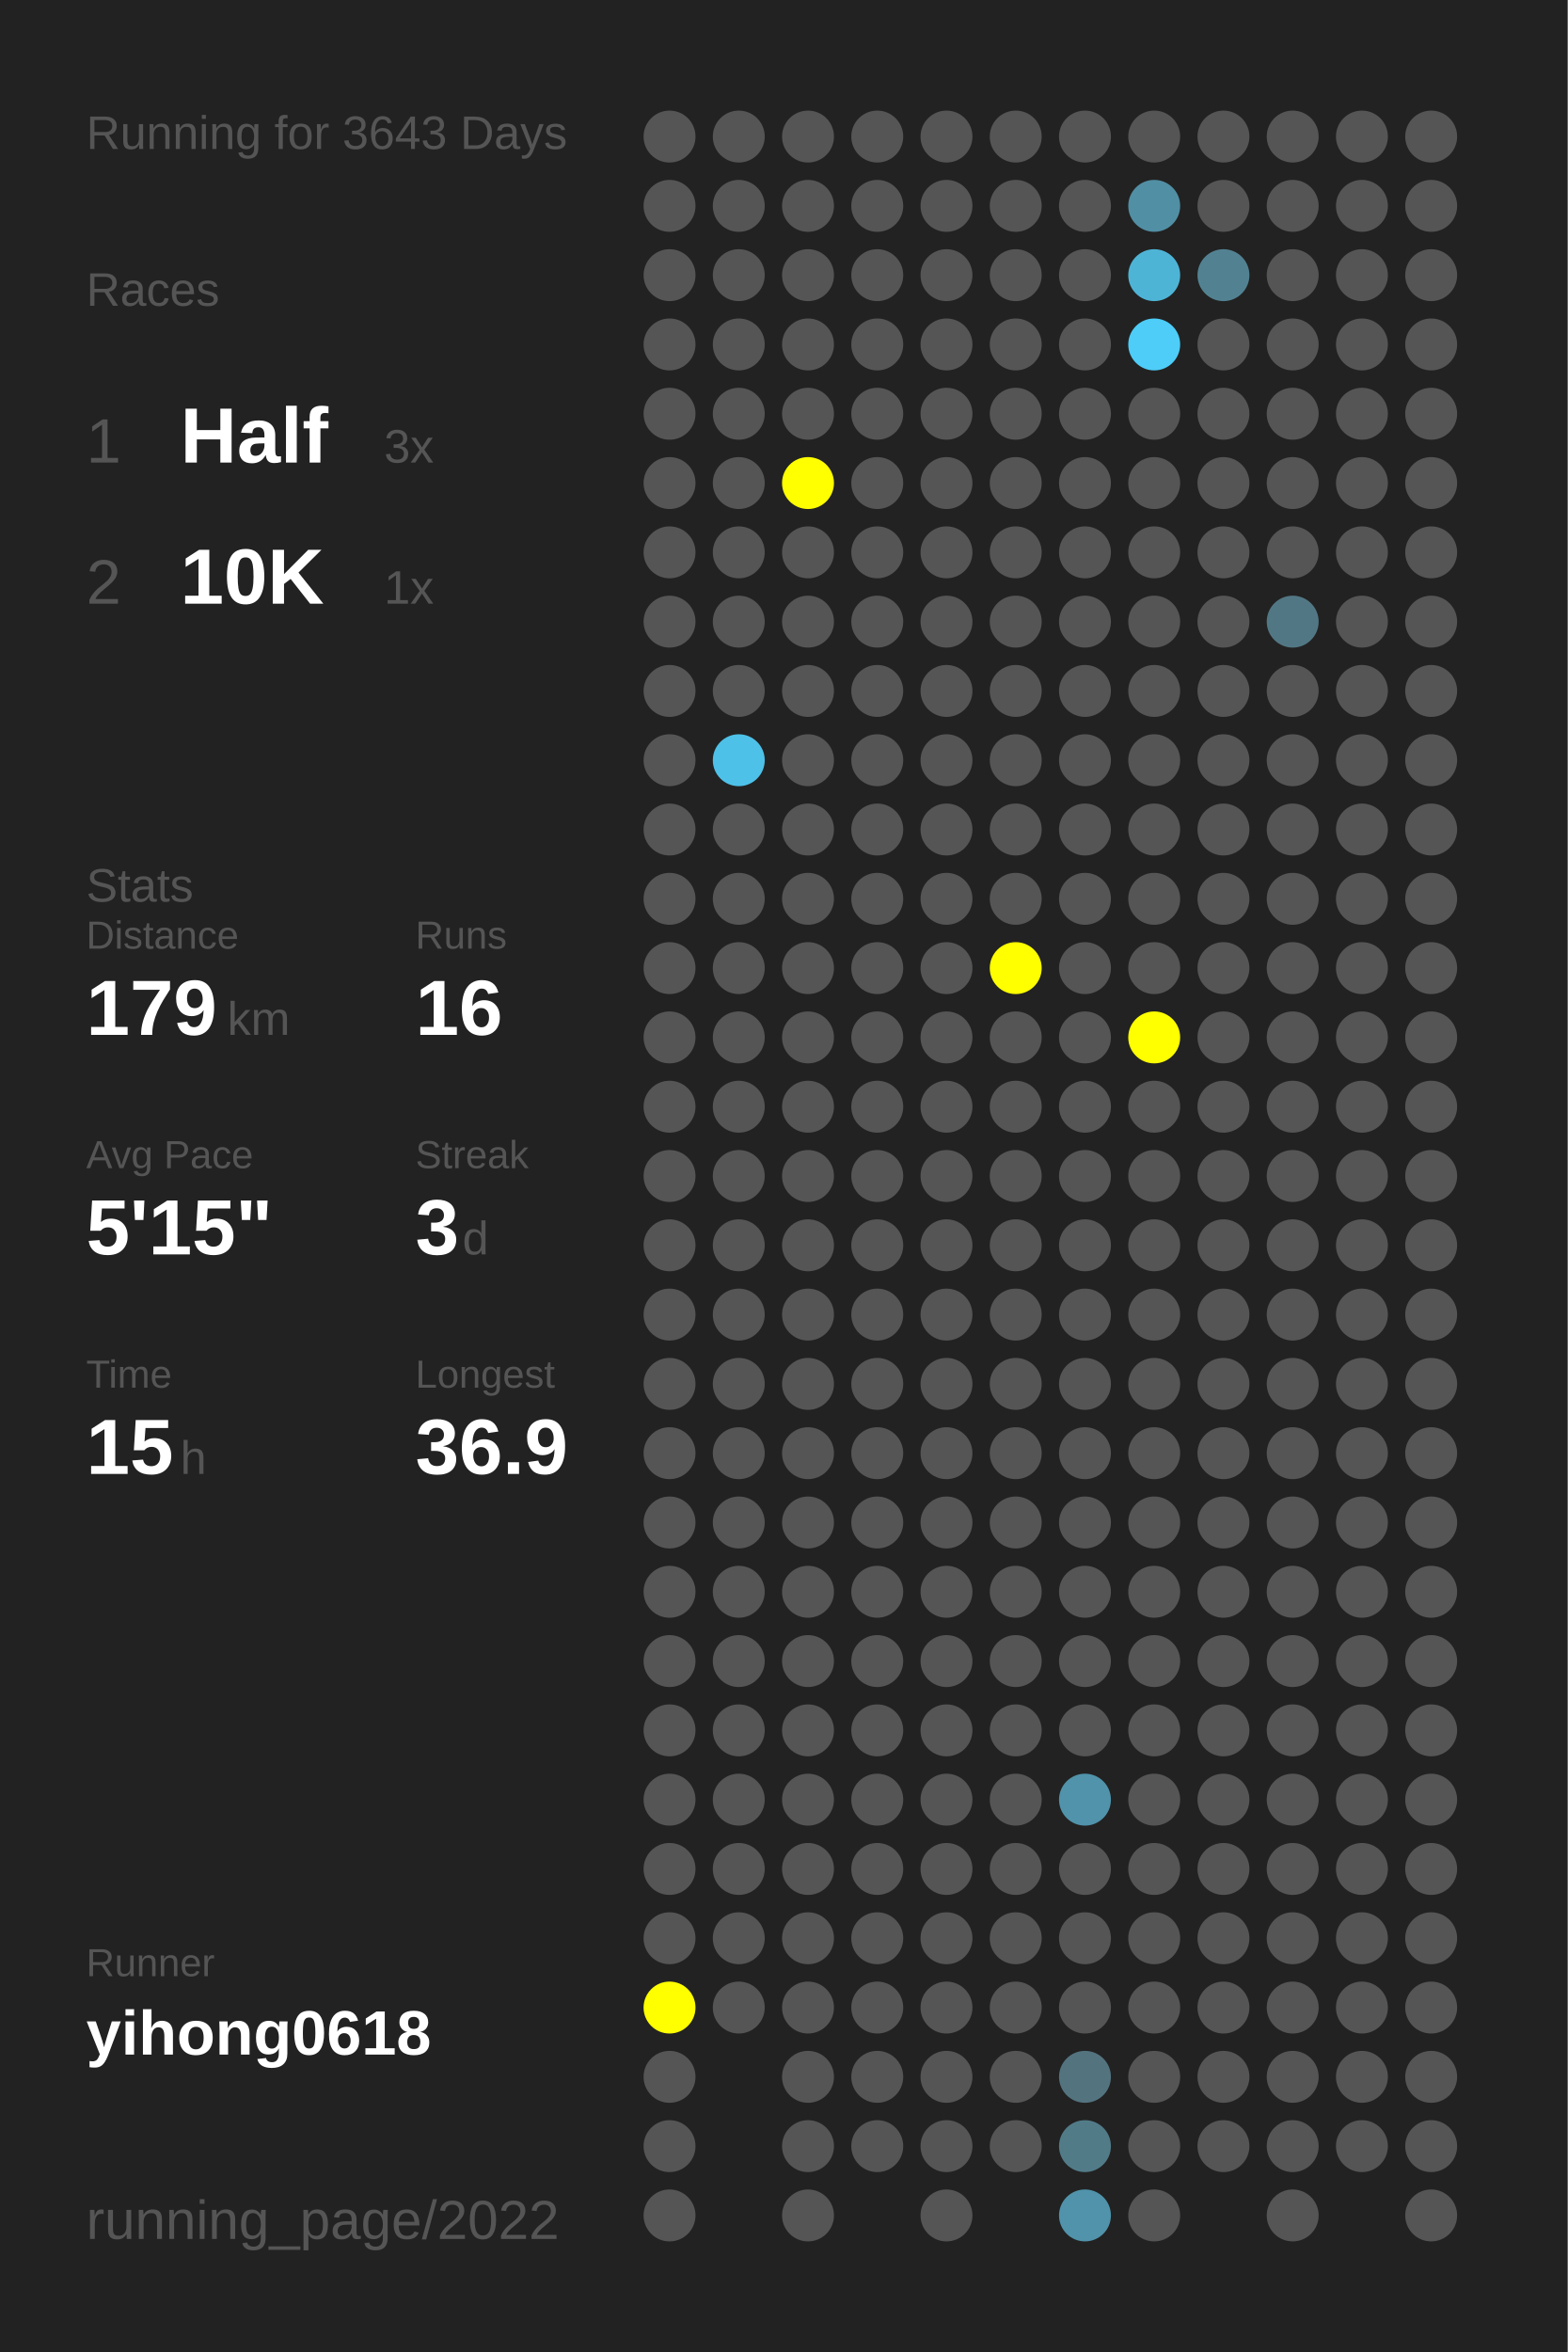
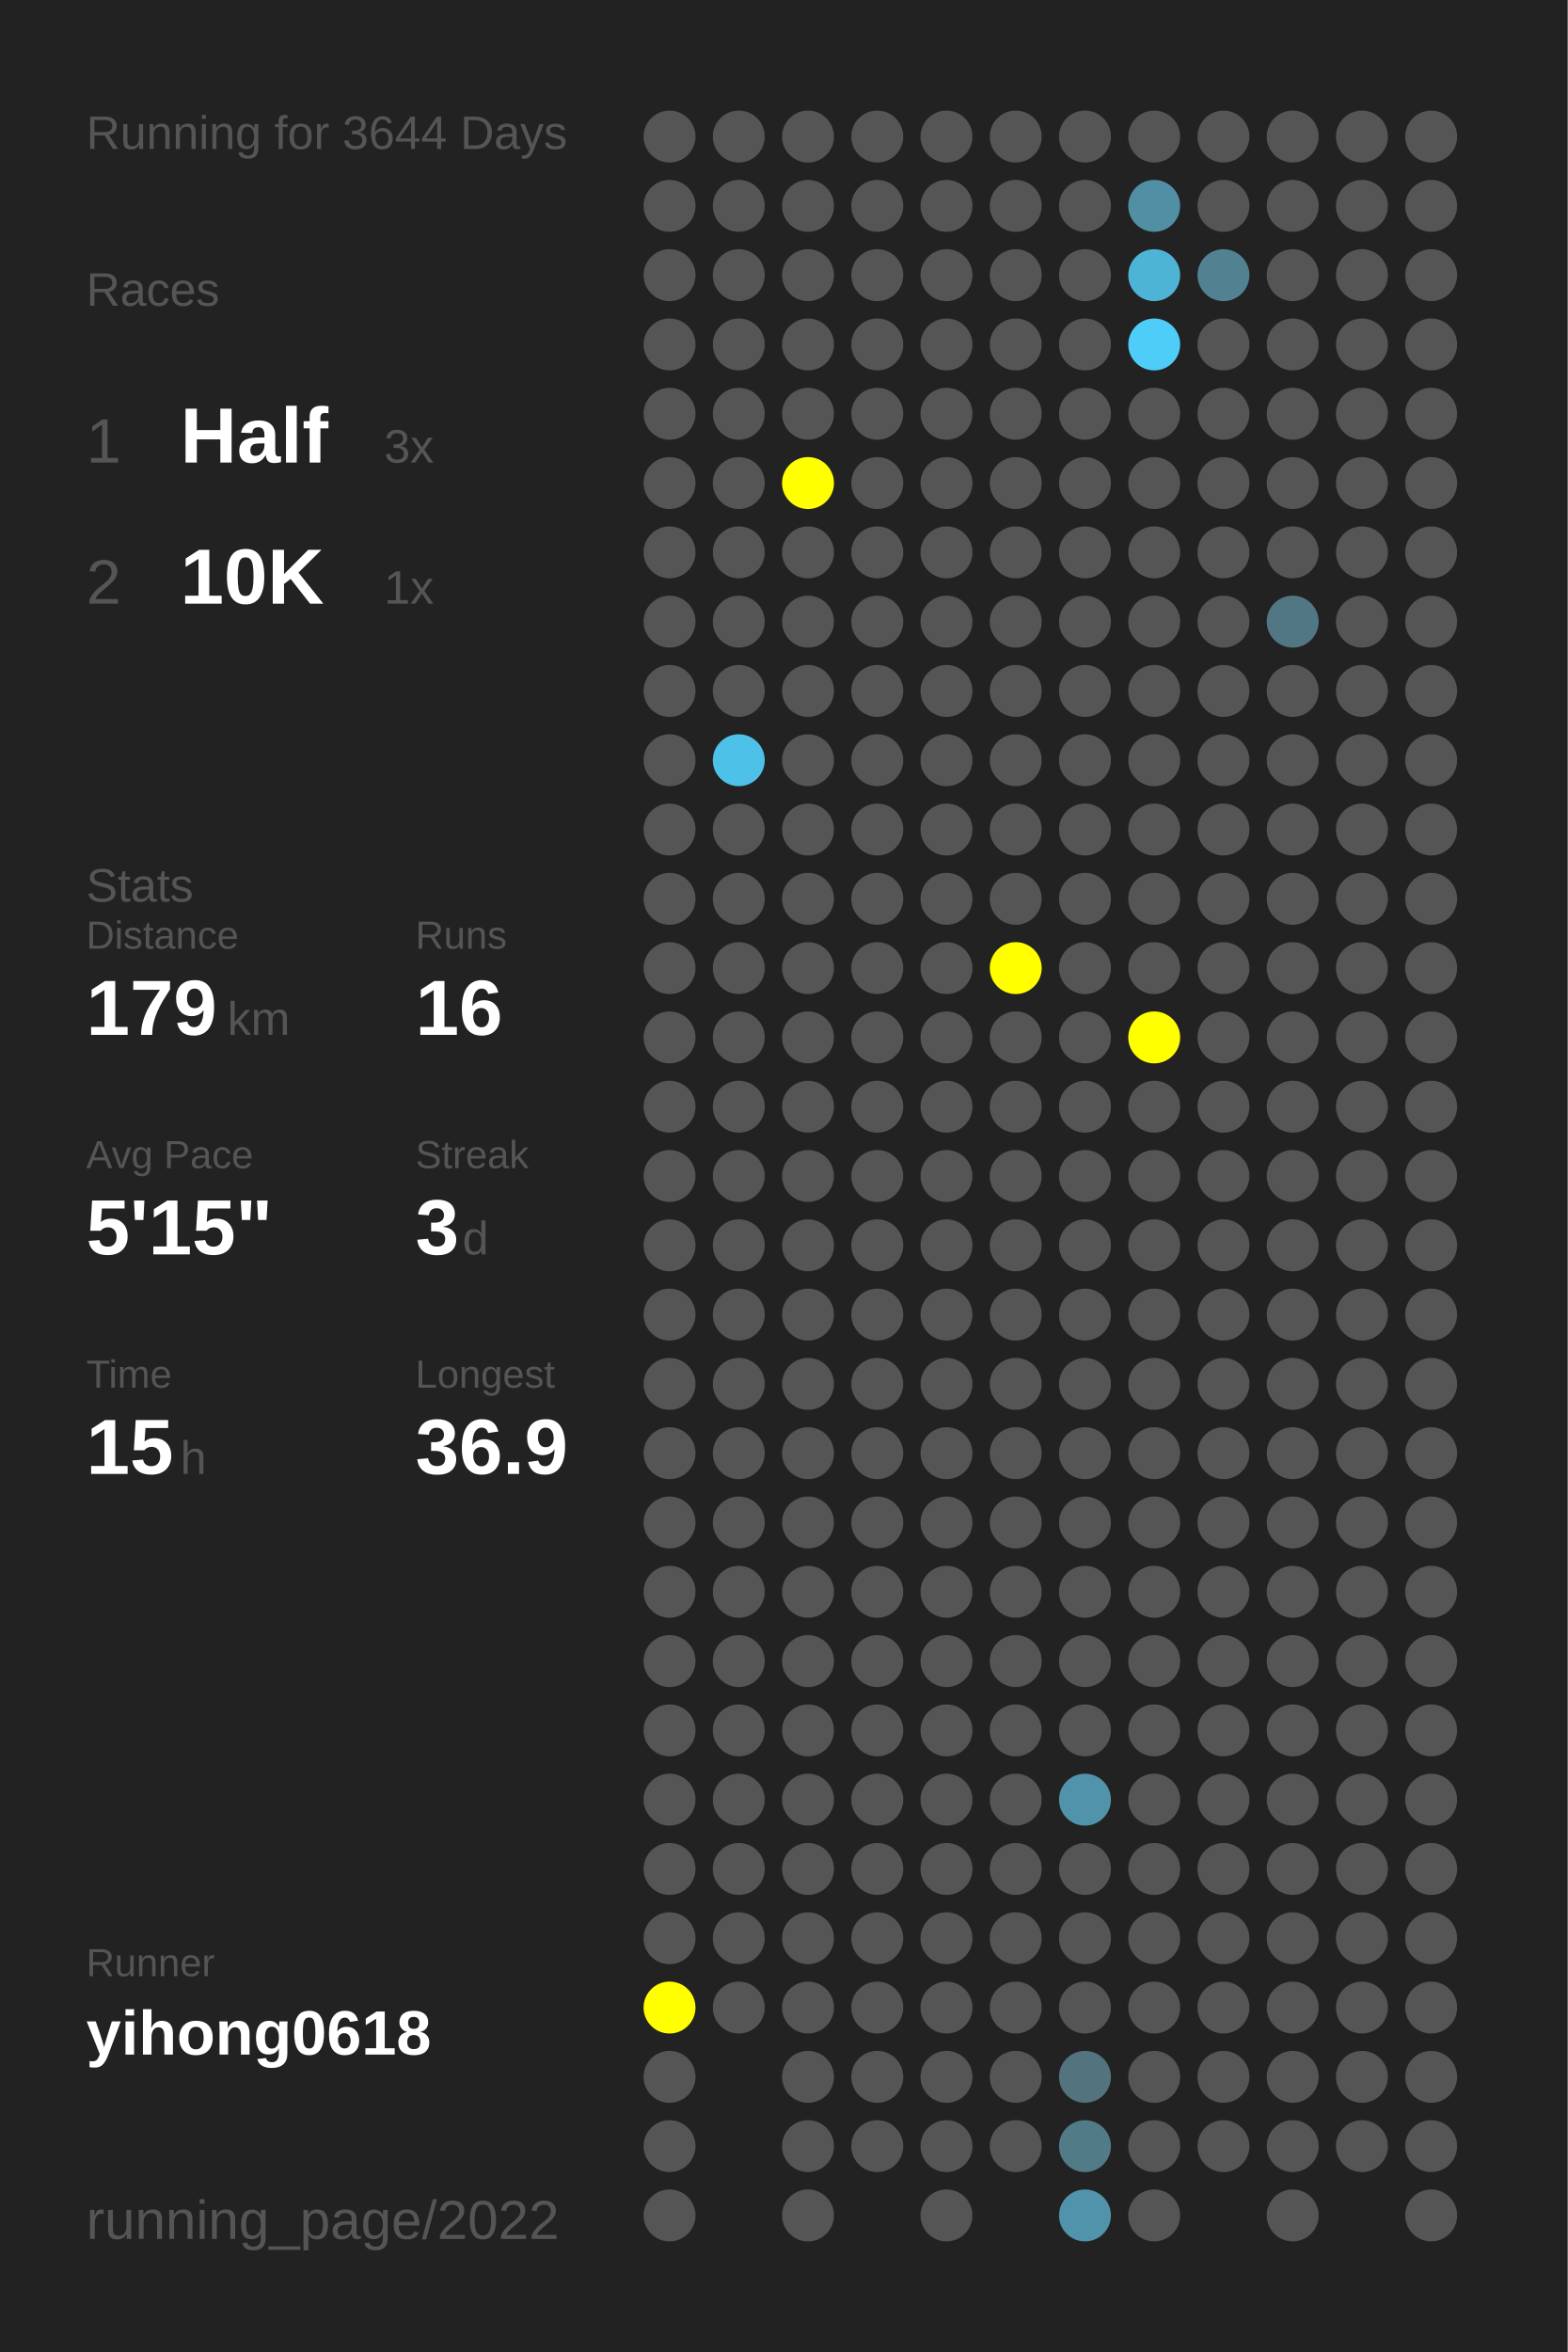
<svg xmlns="http://www.w3.org/2000/svg" baseProfile="full" height="300mm" version="1.1" viewBox="0,0,200,300" width="200mm">
  <defs />
  <rect fill="#222222" height="300" width="200" x="0" y="0" />
-   <text fill="#555555" style="font-size:6px; font-family:Arial;" x="11" y="19">Running for 3643 Days</text>
+   <text fill="#555555" style="font-size:6px; font-family:Arial;" x="11" y="19">Running for 3644 Days</text>
  <text fill="#555555" style="font-size:6px; font-family:Arial;" x="11" y="39">Races</text>
  <text fill="#555555" style="font-size:8px; font-family:Arial;" x="11" y="59">1</text>
  <text fill="#FFFFFF" style="font-size:10px; font-family:Arial; font-weight:bold;" x="23" y="59">Half</text>
  <text fill="#555555" style="font-size:6px; font-family:Arial;" x="49" y="59">3x</text>
  <text fill="#555555" style="font-size:8px; font-family:Arial;" x="11" y="77">2</text>
  <text fill="#FFFFFF" style="font-size:10px; font-family:Arial; font-weight:bold;" x="23" y="77">10K</text>
  <text fill="#555555" style="font-size:6px; font-family:Arial;" x="49" y="77">1x</text>
  <text fill="#555555" style="font-size:6px; font-family:Arial;" x="11" y="115">Stats</text>
  <text fill="#555555" style="font-size:5px; font-family:Arial;" x="11" y="121">Distance</text>
  <text fill="#FFFFFF" style="font-size:10px; font-family:Arial; font-weight:bold;" x="11" y="132">179</text>
  <text fill="#555555" style="font-size:6px; font-family:Arial;" x="29" y="132">km</text>
  <text fill="#555555" style="font-size:5px; font-family:Arial;" x="53" y="121">Runs</text>
  <text fill="#FFFFFF" style="font-size:10px; font-family:Arial; font-weight:bold;" x="53" y="132">16</text>
  <text fill="#555555" style="font-size:5px; font-family:Arial;" x="11" y="149">Avg Pace</text>
  <text fill="#FFFFFF" style="font-size:10px; font-family:Arial; font-weight:bold;" x="11" y="160">5'15"</text>
  <text fill="#555555" style="font-size:5px; font-family:Arial;" x="53" y="149">Streak</text>
  <text fill="#FFFFFF" style="font-size:10px; font-family:Arial; font-weight:bold;" x="53" y="160">3</text>
  <text fill="#555555" style="font-size:6px; font-family:Arial;" x="59" y="160">d</text>
  <text fill="#555555" style="font-size:5px; font-family:Arial;" x="11" y="177">Time</text>
  <text fill="#FFFFFF" style="font-size:10px; font-family:Arial; font-weight:bold;" x="11" y="188">15</text>
  <text fill="#555555" style="font-size:6px; font-family:Arial;" x="23" y="188">h</text>
  <text fill="#555555" style="font-size:5px; font-family:Arial;" x="53" y="177">Longest</text>
  <text fill="#FFFFFF" style="font-size:10px; font-family:Arial; font-weight:bold;" x="53" y="188">36.9</text>
  <text fill="#555555" style="font-size:5px; font-family:Arial;" x="11" y="252.065">Runner</text>
  <text fill="#FFFFFF" style="font-size:8px; font-family:Arial; font-weight:bold;" x="11" y="262.065">yihong0618</text>
  <text fill="#555555" style="font-size:7px; font-family:Arial;" x="11" y="285.581">running_page/2022</text>
  <circle cx="85.417" cy="17.419" fill="#555555" r="3.312" />
  <circle cx="85.417" cy="26.258" fill="#555555" r="3.312" />
  <circle cx="85.417" cy="35.097" fill="#555555" r="3.312" />
  <circle cx="85.417" cy="43.935" fill="#555555" r="3.312" />
  <circle cx="85.417" cy="52.774" fill="#555555" r="3.312" />
  <circle cx="85.417" cy="61.613" fill="#555555" r="3.312" />
  <circle cx="85.417" cy="70.452" fill="#555555" r="3.312" />
  <circle cx="85.417" cy="79.29" fill="#555555" r="3.312" />
  <circle cx="85.417" cy="88.129" fill="#555555" r="3.312" />
  <circle cx="85.417" cy="96.968" fill="#555555" r="3.312" />
  <circle cx="85.417" cy="105.806" fill="#555555" r="3.312" />
  <circle cx="85.417" cy="114.645" fill="#555555" r="3.312" />
  <circle cx="85.417" cy="123.484" fill="#555555" r="3.312" />
  <circle cx="85.417" cy="132.323" fill="#555555" r="3.312" />
  <circle cx="85.417" cy="141.161" fill="#555555" r="3.312" />
  <circle cx="85.417" cy="150" fill="#555555" r="3.312" />
  <circle cx="85.417" cy="158.839" fill="#555555" r="3.312" />
  <circle cx="85.417" cy="167.677" fill="#555555" r="3.312" />
  <circle cx="85.417" cy="176.516" fill="#555555" r="3.312" />
  <circle cx="85.417" cy="185.355" fill="#555555" r="3.312" />
  <circle cx="85.417" cy="194.194" fill="#555555" r="3.312" />
  <circle cx="85.417" cy="203.032" fill="#555555" r="3.312" />
  <circle cx="85.417" cy="211.871" fill="#555555" r="3.312" />
  <circle cx="85.417" cy="220.71" fill="#555555" r="3.312" />
  <circle cx="85.417" cy="229.548" fill="#555555" r="3.312" />
  <circle cx="85.417" cy="238.387" fill="#555555" r="3.312" />
  <circle cx="85.417" cy="247.226" fill="#555555" r="3.312" />
  <circle cx="85.417" cy="256.065" fill="#FFFF00" r="3.312" />
  <circle cx="85.417" cy="264.903" fill="#555555" r="3.312" />
  <circle cx="85.417" cy="273.742" fill="#555555" r="3.312" />
  <circle cx="85.417" cy="282.581" fill="#555555" r="3.312" />
  <circle cx="94.25" cy="17.419" fill="#555555" r="3.312" />
  <circle cx="94.25" cy="26.258" fill="#555555" r="3.312" />
  <circle cx="94.25" cy="35.097" fill="#555555" r="3.312" />
  <circle cx="94.25" cy="43.935" fill="#555555" r="3.312" />
  <circle cx="94.25" cy="52.774" fill="#555555" r="3.312" />
  <circle cx="94.25" cy="61.613" fill="#555555" r="3.312" />
  <circle cx="94.25" cy="70.452" fill="#555555" r="3.312" />
  <circle cx="94.25" cy="79.29" fill="#555555" r="3.312" />
  <circle cx="94.25" cy="88.129" fill="#555555" r="3.312" />
  <circle cx="94.25" cy="96.968" fill="#4ec1e8" r="3.312" />
  <circle cx="94.25" cy="105.806" fill="#555555" r="3.312" />
  <circle cx="94.25" cy="114.645" fill="#555555" r="3.312" />
  <circle cx="94.25" cy="123.484" fill="#555555" r="3.312" />
  <circle cx="94.25" cy="132.323" fill="#555555" r="3.312" />
  <circle cx="94.25" cy="141.161" fill="#555555" r="3.312" />
  <circle cx="94.25" cy="150" fill="#555555" r="3.312" />
  <circle cx="94.25" cy="158.839" fill="#555555" r="3.312" />
  <circle cx="94.25" cy="167.677" fill="#555555" r="3.312" />
  <circle cx="94.25" cy="176.516" fill="#555555" r="3.312" />
  <circle cx="94.25" cy="185.355" fill="#555555" r="3.312" />
  <circle cx="94.25" cy="194.194" fill="#555555" r="3.312" />
  <circle cx="94.25" cy="203.032" fill="#555555" r="3.312" />
  <circle cx="94.25" cy="211.871" fill="#555555" r="3.312" />
  <circle cx="94.25" cy="220.71" fill="#555555" r="3.312" />
  <circle cx="94.25" cy="229.548" fill="#555555" r="3.312" />
  <circle cx="94.25" cy="238.387" fill="#555555" r="3.312" />
  <circle cx="94.25" cy="247.226" fill="#555555" r="3.312" />
  <circle cx="94.25" cy="256.065" fill="#555555" r="3.312" />
  <circle cx="103.083" cy="17.419" fill="#555555" r="3.312" />
  <circle cx="103.083" cy="26.258" fill="#555555" r="3.312" />
  <circle cx="103.083" cy="35.097" fill="#555555" r="3.312" />
  <circle cx="103.083" cy="43.935" fill="#555555" r="3.312" />
  <circle cx="103.083" cy="52.774" fill="#555555" r="3.312" />
  <circle cx="103.083" cy="61.613" fill="#FFFF00" r="3.312" />
  <circle cx="103.083" cy="70.452" fill="#555555" r="3.312" />
  <circle cx="103.083" cy="79.29" fill="#555555" r="3.312" />
  <circle cx="103.083" cy="88.129" fill="#555555" r="3.312" />
  <circle cx="103.083" cy="96.968" fill="#555555" r="3.312" />
  <circle cx="103.083" cy="105.806" fill="#555555" r="3.312" />
  <circle cx="103.083" cy="114.645" fill="#555555" r="3.312" />
  <circle cx="103.083" cy="123.484" fill="#555555" r="3.312" />
  <circle cx="103.083" cy="132.323" fill="#555555" r="3.312" />
  <circle cx="103.083" cy="141.161" fill="#555555" r="3.312" />
  <circle cx="103.083" cy="150" fill="#555555" r="3.312" />
  <circle cx="103.083" cy="158.839" fill="#555555" r="3.312" />
  <circle cx="103.083" cy="167.677" fill="#555555" r="3.312" />
  <circle cx="103.083" cy="176.516" fill="#555555" r="3.312" />
  <circle cx="103.083" cy="185.355" fill="#555555" r="3.312" />
  <circle cx="103.083" cy="194.194" fill="#555555" r="3.312" />
  <circle cx="103.083" cy="203.032" fill="#555555" r="3.312" />
  <circle cx="103.083" cy="211.871" fill="#555555" r="3.312" />
  <circle cx="103.083" cy="220.71" fill="#555555" r="3.312" />
  <circle cx="103.083" cy="229.548" fill="#555555" r="3.312" />
  <circle cx="103.083" cy="238.387" fill="#555555" r="3.312" />
  <circle cx="103.083" cy="247.226" fill="#555555" r="3.312" />
  <circle cx="103.083" cy="256.065" fill="#555555" r="3.312" />
  <circle cx="103.083" cy="264.903" fill="#555555" r="3.312" />
  <circle cx="103.083" cy="273.742" fill="#555555" r="3.312" />
  <circle cx="103.083" cy="282.581" fill="#555555" r="3.312" />
  <circle cx="111.917" cy="17.419" fill="#555555" r="3.312" />
  <circle cx="111.917" cy="26.258" fill="#555555" r="3.312" />
  <circle cx="111.917" cy="35.097" fill="#555555" r="3.312" />
  <circle cx="111.917" cy="43.935" fill="#555555" r="3.312" />
  <circle cx="111.917" cy="52.774" fill="#555555" r="3.312" />
  <circle cx="111.917" cy="61.613" fill="#555555" r="3.312" />
  <circle cx="111.917" cy="70.452" fill="#555555" r="3.312" />
  <circle cx="111.917" cy="79.29" fill="#555555" r="3.312" />
  <circle cx="111.917" cy="88.129" fill="#555555" r="3.312" />
  <circle cx="111.917" cy="96.968" fill="#555555" r="3.312" />
  <circle cx="111.917" cy="105.806" fill="#555555" r="3.312" />
  <circle cx="111.917" cy="114.645" fill="#555555" r="3.312" />
  <circle cx="111.917" cy="123.484" fill="#555555" r="3.312" />
  <circle cx="111.917" cy="132.323" fill="#555555" r="3.312" />
  <circle cx="111.917" cy="141.161" fill="#555555" r="3.312" />
  <circle cx="111.917" cy="150" fill="#555555" r="3.312" />
  <circle cx="111.917" cy="158.839" fill="#555555" r="3.312" />
  <circle cx="111.917" cy="167.677" fill="#555555" r="3.312" />
  <circle cx="111.917" cy="176.516" fill="#555555" r="3.312" />
  <circle cx="111.917" cy="185.355" fill="#555555" r="3.312" />
  <circle cx="111.917" cy="194.194" fill="#555555" r="3.312" />
  <circle cx="111.917" cy="203.032" fill="#555555" r="3.312" />
  <circle cx="111.917" cy="211.871" fill="#555555" r="3.312" />
  <circle cx="111.917" cy="220.71" fill="#555555" r="3.312" />
  <circle cx="111.917" cy="229.548" fill="#555555" r="3.312" />
  <circle cx="111.917" cy="238.387" fill="#555555" r="3.312" />
  <circle cx="111.917" cy="247.226" fill="#555555" r="3.312" />
  <circle cx="111.917" cy="256.065" fill="#555555" r="3.312" />
  <circle cx="111.917" cy="264.903" fill="#555555" r="3.312" />
  <circle cx="111.917" cy="273.742" fill="#555555" r="3.312" />
  <circle cx="120.75" cy="17.419" fill="#555555" r="3.312" />
  <circle cx="120.75" cy="26.258" fill="#555555" r="3.312" />
  <circle cx="120.75" cy="35.097" fill="#555555" r="3.312" />
  <circle cx="120.75" cy="43.935" fill="#555555" r="3.312" />
  <circle cx="120.75" cy="52.774" fill="#555555" r="3.312" />
  <circle cx="120.75" cy="61.613" fill="#555555" r="3.312" />
  <circle cx="120.75" cy="70.452" fill="#555555" r="3.312" />
  <circle cx="120.75" cy="79.29" fill="#555555" r="3.312" />
  <circle cx="120.75" cy="88.129" fill="#555555" r="3.312" />
  <circle cx="120.75" cy="96.968" fill="#555555" r="3.312" />
  <circle cx="120.75" cy="105.806" fill="#555555" r="3.312" />
  <circle cx="120.75" cy="114.645" fill="#555555" r="3.312" />
  <circle cx="120.75" cy="123.484" fill="#555555" r="3.312" />
  <circle cx="120.75" cy="132.323" fill="#555555" r="3.312" />
  <circle cx="120.75" cy="141.161" fill="#555555" r="3.312" />
  <circle cx="120.75" cy="150" fill="#555555" r="3.312" />
  <circle cx="120.75" cy="158.839" fill="#555555" r="3.312" />
  <circle cx="120.75" cy="167.677" fill="#555555" r="3.312" />
  <circle cx="120.75" cy="176.516" fill="#555555" r="3.312" />
  <circle cx="120.75" cy="185.355" fill="#555555" r="3.312" />
  <circle cx="120.75" cy="194.194" fill="#555555" r="3.312" />
  <circle cx="120.75" cy="203.032" fill="#555555" r="3.312" />
  <circle cx="120.75" cy="211.871" fill="#555555" r="3.312" />
  <circle cx="120.75" cy="220.71" fill="#555555" r="3.312" />
  <circle cx="120.75" cy="229.548" fill="#555555" r="3.312" />
  <circle cx="120.75" cy="238.387" fill="#555555" r="3.312" />
  <circle cx="120.75" cy="247.226" fill="#555555" r="3.312" />
  <circle cx="120.75" cy="256.065" fill="#555555" r="3.312" />
  <circle cx="120.75" cy="264.903" fill="#555555" r="3.312" />
  <circle cx="120.75" cy="273.742" fill="#555555" r="3.312" />
  <circle cx="120.75" cy="282.581" fill="#555555" r="3.312" />
  <circle cx="129.583" cy="17.419" fill="#555555" r="3.312" />
  <circle cx="129.583" cy="26.258" fill="#555555" r="3.312" />
  <circle cx="129.583" cy="35.097" fill="#555555" r="3.312" />
  <circle cx="129.583" cy="43.935" fill="#555555" r="3.312" />
  <circle cx="129.583" cy="52.774" fill="#555555" r="3.312" />
  <circle cx="129.583" cy="61.613" fill="#555555" r="3.312" />
  <circle cx="129.583" cy="70.452" fill="#555555" r="3.312" />
  <circle cx="129.583" cy="79.29" fill="#555555" r="3.312" />
  <circle cx="129.583" cy="88.129" fill="#555555" r="3.312" />
  <circle cx="129.583" cy="96.968" fill="#555555" r="3.312" />
  <circle cx="129.583" cy="105.806" fill="#555555" r="3.312" />
  <circle cx="129.583" cy="114.645" fill="#555555" r="3.312" />
  <circle cx="129.583" cy="123.484" fill="#FFFF00" r="3.312" />
  <circle cx="129.583" cy="132.323" fill="#555555" r="3.312" />
  <circle cx="129.583" cy="141.161" fill="#555555" r="3.312" />
  <circle cx="129.583" cy="150" fill="#555555" r="3.312" />
  <circle cx="129.583" cy="158.839" fill="#555555" r="3.312" />
  <circle cx="129.583" cy="167.677" fill="#555555" r="3.312" />
  <circle cx="129.583" cy="176.516" fill="#555555" r="3.312" />
  <circle cx="129.583" cy="185.355" fill="#555555" r="3.312" />
  <circle cx="129.583" cy="194.194" fill="#555555" r="3.312" />
  <circle cx="129.583" cy="203.032" fill="#555555" r="3.312" />
  <circle cx="129.583" cy="211.871" fill="#555555" r="3.312" />
  <circle cx="129.583" cy="220.71" fill="#555555" r="3.312" />
  <circle cx="129.583" cy="229.548" fill="#555555" r="3.312" />
  <circle cx="129.583" cy="238.387" fill="#555555" r="3.312" />
  <circle cx="129.583" cy="247.226" fill="#555555" r="3.312" />
  <circle cx="129.583" cy="256.065" fill="#555555" r="3.312" />
  <circle cx="129.583" cy="264.903" fill="#555555" r="3.312" />
  <circle cx="129.583" cy="273.742" fill="#555555" r="3.312" />
  <circle cx="138.417" cy="17.419" fill="#555555" r="3.312" />
  <circle cx="138.417" cy="26.258" fill="#555555" r="3.312" />
  <circle cx="138.417" cy="35.097" fill="#555555" r="3.312" />
  <circle cx="138.417" cy="43.935" fill="#555555" r="3.312" />
  <circle cx="138.417" cy="52.774" fill="#555555" r="3.312" />
  <circle cx="138.417" cy="61.613" fill="#555555" r="3.312" />
  <circle cx="138.417" cy="70.452" fill="#555555" r="3.312" />
  <circle cx="138.417" cy="79.29" fill="#555555" r="3.312" />
  <circle cx="138.417" cy="88.129" fill="#555555" r="3.312" />
  <circle cx="138.417" cy="96.968" fill="#555555" r="3.312" />
  <circle cx="138.417" cy="105.806" fill="#555555" r="3.312" />
  <circle cx="138.417" cy="114.645" fill="#555555" r="3.312" />
  <circle cx="138.417" cy="123.484" fill="#555555" r="3.312" />
  <circle cx="138.417" cy="132.323" fill="#555555" r="3.312" />
  <circle cx="138.417" cy="141.161" fill="#555555" r="3.312" />
  <circle cx="138.417" cy="150" fill="#555555" r="3.312" />
  <circle cx="138.417" cy="158.839" fill="#555555" r="3.312" />
  <circle cx="138.417" cy="167.677" fill="#555555" r="3.312" />
  <circle cx="138.417" cy="176.516" fill="#555555" r="3.312" />
  <circle cx="138.417" cy="185.355" fill="#555555" r="3.312" />
  <circle cx="138.417" cy="194.194" fill="#555555" r="3.312" />
  <circle cx="138.417" cy="203.032" fill="#555555" r="3.312" />
  <circle cx="138.417" cy="211.871" fill="#555555" r="3.312" />
  <circle cx="138.417" cy="220.71" fill="#555555" r="3.312" />
  <circle cx="138.417" cy="229.548" fill="#5093aa" r="3.312" />
  <circle cx="138.417" cy="238.387" fill="#555555" r="3.312" />
  <circle cx="138.417" cy="247.226" fill="#555555" r="3.312" />
  <circle cx="138.417" cy="256.065" fill="#555555" r="3.312" />
  <circle cx="138.417" cy="264.903" fill="#53737f" r="3.312" />
  <circle cx="138.417" cy="273.742" fill="#527b88" r="3.312" />
  <circle cx="138.417" cy="282.581" fill="#5093aa" r="3.312" />
  <circle cx="147.25" cy="17.419" fill="#555555" r="3.312" />
  <circle cx="147.25" cy="26.258" fill="#518fa4" r="3.312" />
  <circle cx="147.25" cy="35.097" fill="#4eb4d6" r="3.312" />
  <circle cx="147.25" cy="43.935" fill="#4dcdf8" r="3.312" />
  <circle cx="147.25" cy="52.774" fill="#555555" r="3.312" />
  <circle cx="147.25" cy="61.613" fill="#555555" r="3.312" />
  <circle cx="147.25" cy="70.452" fill="#555555" r="3.312" />
  <circle cx="147.25" cy="79.29" fill="#555555" r="3.312" />
  <circle cx="147.25" cy="88.129" fill="#555555" r="3.312" />
  <circle cx="147.25" cy="96.968" fill="#555555" r="3.312" />
  <circle cx="147.25" cy="105.806" fill="#555555" r="3.312" />
  <circle cx="147.25" cy="114.645" fill="#555555" r="3.312" />
  <circle cx="147.25" cy="123.484" fill="#555555" r="3.312" />
  <circle cx="147.25" cy="132.323" fill="#FFFF00" r="3.312" />
  <circle cx="147.25" cy="141.161" fill="#555555" r="3.312" />
  <circle cx="147.25" cy="150" fill="#555555" r="3.312" />
  <circle cx="147.25" cy="158.839" fill="#555555" r="3.312" />
  <circle cx="147.25" cy="167.677" fill="#555555" r="3.312" />
  <circle cx="147.25" cy="176.516" fill="#555555" r="3.312" />
  <circle cx="147.25" cy="185.355" fill="#555555" r="3.312" />
  <circle cx="147.25" cy="194.194" fill="#555555" r="3.312" />
  <circle cx="147.25" cy="203.032" fill="#555555" r="3.312" />
  <circle cx="147.25" cy="211.871" fill="#555555" r="3.312" />
  <circle cx="147.25" cy="220.71" fill="#555555" r="3.312" />
  <circle cx="147.25" cy="229.548" fill="#555555" r="3.312" />
  <circle cx="147.25" cy="238.387" fill="#555555" r="3.312" />
  <circle cx="147.25" cy="247.226" fill="#555555" r="3.312" />
  <circle cx="147.25" cy="256.065" fill="#555555" r="3.312" />
  <circle cx="147.25" cy="264.903" fill="#555555" r="3.312" />
  <circle cx="147.25" cy="273.742" fill="#555555" r="3.312" />
  <circle cx="147.25" cy="282.581" fill="#555555" r="3.312" />
  <circle cx="156.083" cy="17.419" fill="#555555" r="3.312" />
  <circle cx="156.083" cy="26.258" fill="#555555" r="3.312" />
  <circle cx="156.083" cy="35.097" fill="#528292" r="3.312" />
  <circle cx="156.083" cy="43.935" fill="#555555" r="3.312" />
  <circle cx="156.083" cy="52.774" fill="#555555" r="3.312" />
  <circle cx="156.083" cy="61.613" fill="#555555" r="3.312" />
  <circle cx="156.083" cy="70.452" fill="#555555" r="3.312" />
  <circle cx="156.083" cy="79.29" fill="#555555" r="3.312" />
  <circle cx="156.083" cy="88.129" fill="#555555" r="3.312" />
  <circle cx="156.083" cy="96.968" fill="#555555" r="3.312" />
  <circle cx="156.083" cy="105.806" fill="#555555" r="3.312" />
  <circle cx="156.083" cy="114.645" fill="#555555" r="3.312" />
  <circle cx="156.083" cy="123.484" fill="#555555" r="3.312" />
  <circle cx="156.083" cy="132.323" fill="#555555" r="3.312" />
  <circle cx="156.083" cy="141.161" fill="#555555" r="3.312" />
  <circle cx="156.083" cy="150" fill="#555555" r="3.312" />
  <circle cx="156.083" cy="158.839" fill="#555555" r="3.312" />
  <circle cx="156.083" cy="167.677" fill="#555555" r="3.312" />
  <circle cx="156.083" cy="176.516" fill="#555555" r="3.312" />
  <circle cx="156.083" cy="185.355" fill="#555555" r="3.312" />
  <circle cx="156.083" cy="194.194" fill="#555555" r="3.312" />
  <circle cx="156.083" cy="203.032" fill="#555555" r="3.312" />
  <circle cx="156.083" cy="211.871" fill="#555555" r="3.312" />
  <circle cx="156.083" cy="220.71" fill="#555555" r="3.312" />
  <circle cx="156.083" cy="229.548" fill="#555555" r="3.312" />
  <circle cx="156.083" cy="238.387" fill="#555555" r="3.312" />
  <circle cx="156.083" cy="247.226" fill="#555555" r="3.312" />
  <circle cx="156.083" cy="256.065" fill="#555555" r="3.312" />
  <circle cx="156.083" cy="264.903" fill="#555555" r="3.312" />
  <circle cx="156.083" cy="273.742" fill="#555555" r="3.312" />
  <circle cx="164.917" cy="17.419" fill="#555555" r="3.312" />
  <circle cx="164.917" cy="26.258" fill="#555555" r="3.312" />
  <circle cx="164.917" cy="35.097" fill="#555555" r="3.312" />
  <circle cx="164.917" cy="43.935" fill="#555555" r="3.312" />
  <circle cx="164.917" cy="52.774" fill="#555555" r="3.312" />
  <circle cx="164.917" cy="61.613" fill="#555555" r="3.312" />
  <circle cx="164.917" cy="70.452" fill="#555555" r="3.312" />
  <circle cx="164.917" cy="79.29" fill="#527784" r="3.312" />
  <circle cx="164.917" cy="88.129" fill="#555555" r="3.312" />
  <circle cx="164.917" cy="96.968" fill="#555555" r="3.312" />
  <circle cx="164.917" cy="105.806" fill="#555555" r="3.312" />
  <circle cx="164.917" cy="114.645" fill="#555555" r="3.312" />
  <circle cx="164.917" cy="123.484" fill="#555555" r="3.312" />
  <circle cx="164.917" cy="132.323" fill="#555555" r="3.312" />
  <circle cx="164.917" cy="141.161" fill="#555555" r="3.312" />
  <circle cx="164.917" cy="150" fill="#555555" r="3.312" />
  <circle cx="164.917" cy="158.839" fill="#555555" r="3.312" />
  <circle cx="164.917" cy="167.677" fill="#555555" r="3.312" />
  <circle cx="164.917" cy="176.516" fill="#555555" r="3.312" />
  <circle cx="164.917" cy="185.355" fill="#555555" r="3.312" />
  <circle cx="164.917" cy="194.194" fill="#555555" r="3.312" />
  <circle cx="164.917" cy="203.032" fill="#555555" r="3.312" />
  <circle cx="164.917" cy="211.871" fill="#555555" r="3.312" />
  <circle cx="164.917" cy="220.71" fill="#555555" r="3.312" />
  <circle cx="164.917" cy="229.548" fill="#555555" r="3.312" />
  <circle cx="164.917" cy="238.387" fill="#555555" r="3.312" />
  <circle cx="164.917" cy="247.226" fill="#555555" r="3.312" />
  <circle cx="164.917" cy="256.065" fill="#555555" r="3.312" />
  <circle cx="164.917" cy="264.903" fill="#555555" r="3.312" />
  <circle cx="164.917" cy="273.742" fill="#555555" r="3.312" />
  <circle cx="164.917" cy="282.581" fill="#555555" r="3.312" />
  <circle cx="173.75" cy="17.419" fill="#555555" r="3.312" />
  <circle cx="173.75" cy="26.258" fill="#555555" r="3.312" />
  <circle cx="173.75" cy="35.097" fill="#555555" r="3.312" />
  <circle cx="173.75" cy="43.935" fill="#555555" r="3.312" />
  <circle cx="173.75" cy="52.774" fill="#555555" r="3.312" />
  <circle cx="173.75" cy="61.613" fill="#555555" r="3.312" />
  <circle cx="173.75" cy="70.452" fill="#555555" r="3.312" />
  <circle cx="173.75" cy="79.29" fill="#555555" r="3.312" />
  <circle cx="173.75" cy="88.129" fill="#555555" r="3.312" />
  <circle cx="173.75" cy="96.968" fill="#555555" r="3.312" />
  <circle cx="173.75" cy="105.806" fill="#555555" r="3.312" />
  <circle cx="173.75" cy="114.645" fill="#555555" r="3.312" />
  <circle cx="173.75" cy="123.484" fill="#555555" r="3.312" />
  <circle cx="173.75" cy="132.323" fill="#555555" r="3.312" />
  <circle cx="173.75" cy="141.161" fill="#555555" r="3.312" />
  <circle cx="173.75" cy="150" fill="#555555" r="3.312" />
  <circle cx="173.75" cy="158.839" fill="#555555" r="3.312" />
  <circle cx="173.75" cy="167.677" fill="#555555" r="3.312" />
  <circle cx="173.75" cy="176.516" fill="#555555" r="3.312" />
  <circle cx="173.75" cy="185.355" fill="#555555" r="3.312" />
  <circle cx="173.75" cy="194.194" fill="#555555" r="3.312" />
  <circle cx="173.75" cy="203.032" fill="#555555" r="3.312" />
  <circle cx="173.75" cy="211.871" fill="#555555" r="3.312" />
  <circle cx="173.75" cy="220.71" fill="#555555" r="3.312" />
  <circle cx="173.75" cy="229.548" fill="#555555" r="3.312" />
  <circle cx="173.75" cy="238.387" fill="#555555" r="3.312" />
  <circle cx="173.75" cy="247.226" fill="#555555" r="3.312" />
  <circle cx="173.75" cy="256.065" fill="#555555" r="3.312" />
  <circle cx="173.75" cy="264.903" fill="#555555" r="3.312" />
  <circle cx="173.75" cy="273.742" fill="#555555" r="3.312" />
  <circle cx="182.583" cy="17.419" fill="#555555" r="3.312" />
  <circle cx="182.583" cy="26.258" fill="#555555" r="3.312" />
  <circle cx="182.583" cy="35.097" fill="#555555" r="3.312" />
  <circle cx="182.583" cy="43.935" fill="#555555" r="3.312" />
  <circle cx="182.583" cy="52.774" fill="#555555" r="3.312" />
  <circle cx="182.583" cy="61.613" fill="#555555" r="3.312" />
  <circle cx="182.583" cy="70.452" fill="#555555" r="3.312" />
  <circle cx="182.583" cy="79.29" fill="#555555" r="3.312" />
  <circle cx="182.583" cy="88.129" fill="#555555" r="3.312" />
  <circle cx="182.583" cy="96.968" fill="#555555" r="3.312" />
  <circle cx="182.583" cy="105.806" fill="#555555" r="3.312" />
  <circle cx="182.583" cy="114.645" fill="#555555" r="3.312" />
  <circle cx="182.583" cy="123.484" fill="#555555" r="3.312" />
  <circle cx="182.583" cy="132.323" fill="#555555" r="3.312" />
  <circle cx="182.583" cy="141.161" fill="#555555" r="3.312" />
  <circle cx="182.583" cy="150" fill="#555555" r="3.312" />
  <circle cx="182.583" cy="158.839" fill="#555555" r="3.312" />
  <circle cx="182.583" cy="167.677" fill="#555555" r="3.312" />
  <circle cx="182.583" cy="176.516" fill="#555555" r="3.312" />
  <circle cx="182.583" cy="185.355" fill="#555555" r="3.312" />
  <circle cx="182.583" cy="194.194" fill="#555555" r="3.312" />
  <circle cx="182.583" cy="203.032" fill="#555555" r="3.312" />
  <circle cx="182.583" cy="211.871" fill="#555555" r="3.312" />
  <circle cx="182.583" cy="220.71" fill="#555555" r="3.312" />
  <circle cx="182.583" cy="229.548" fill="#555555" r="3.312" />
  <circle cx="182.583" cy="238.387" fill="#555555" r="3.312" />
  <circle cx="182.583" cy="247.226" fill="#555555" r="3.312" />
  <circle cx="182.583" cy="256.065" fill="#555555" r="3.312" />
  <circle cx="182.583" cy="264.903" fill="#555555" r="3.312" />
  <circle cx="182.583" cy="273.742" fill="#555555" r="3.312" />
  <circle cx="182.583" cy="282.581" fill="#555555" r="3.312" />
</svg>
